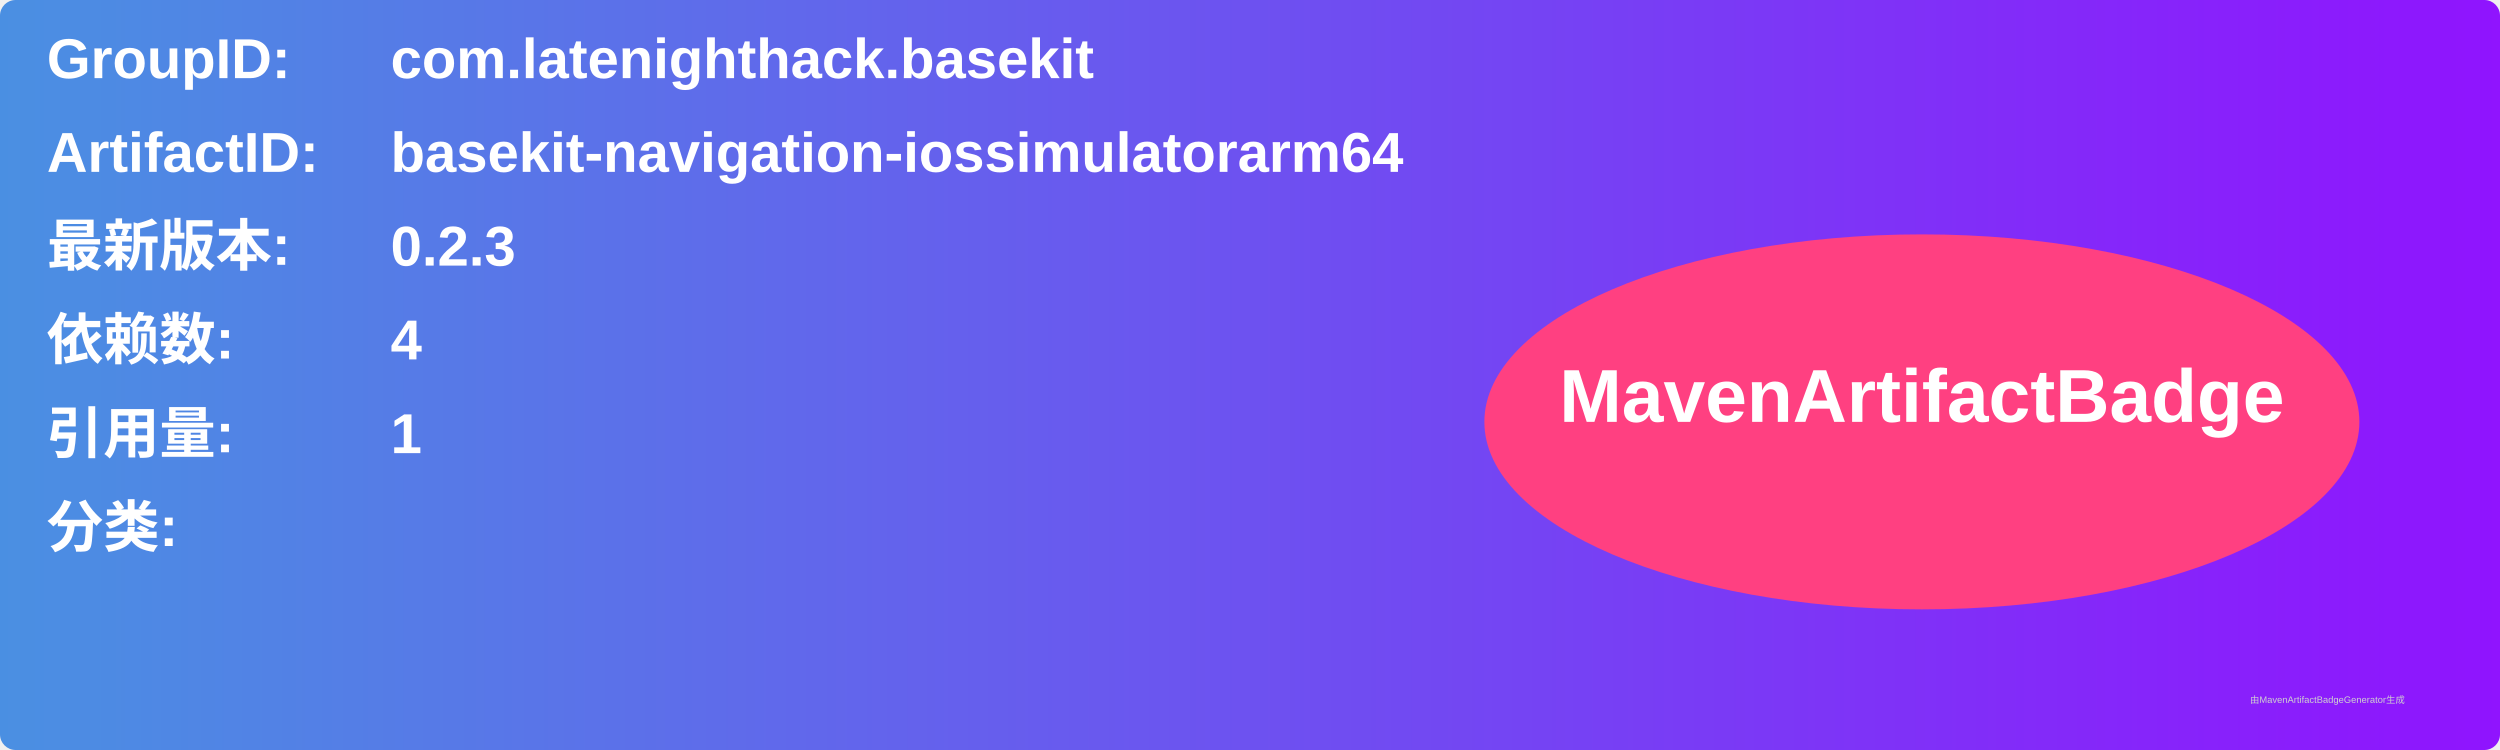
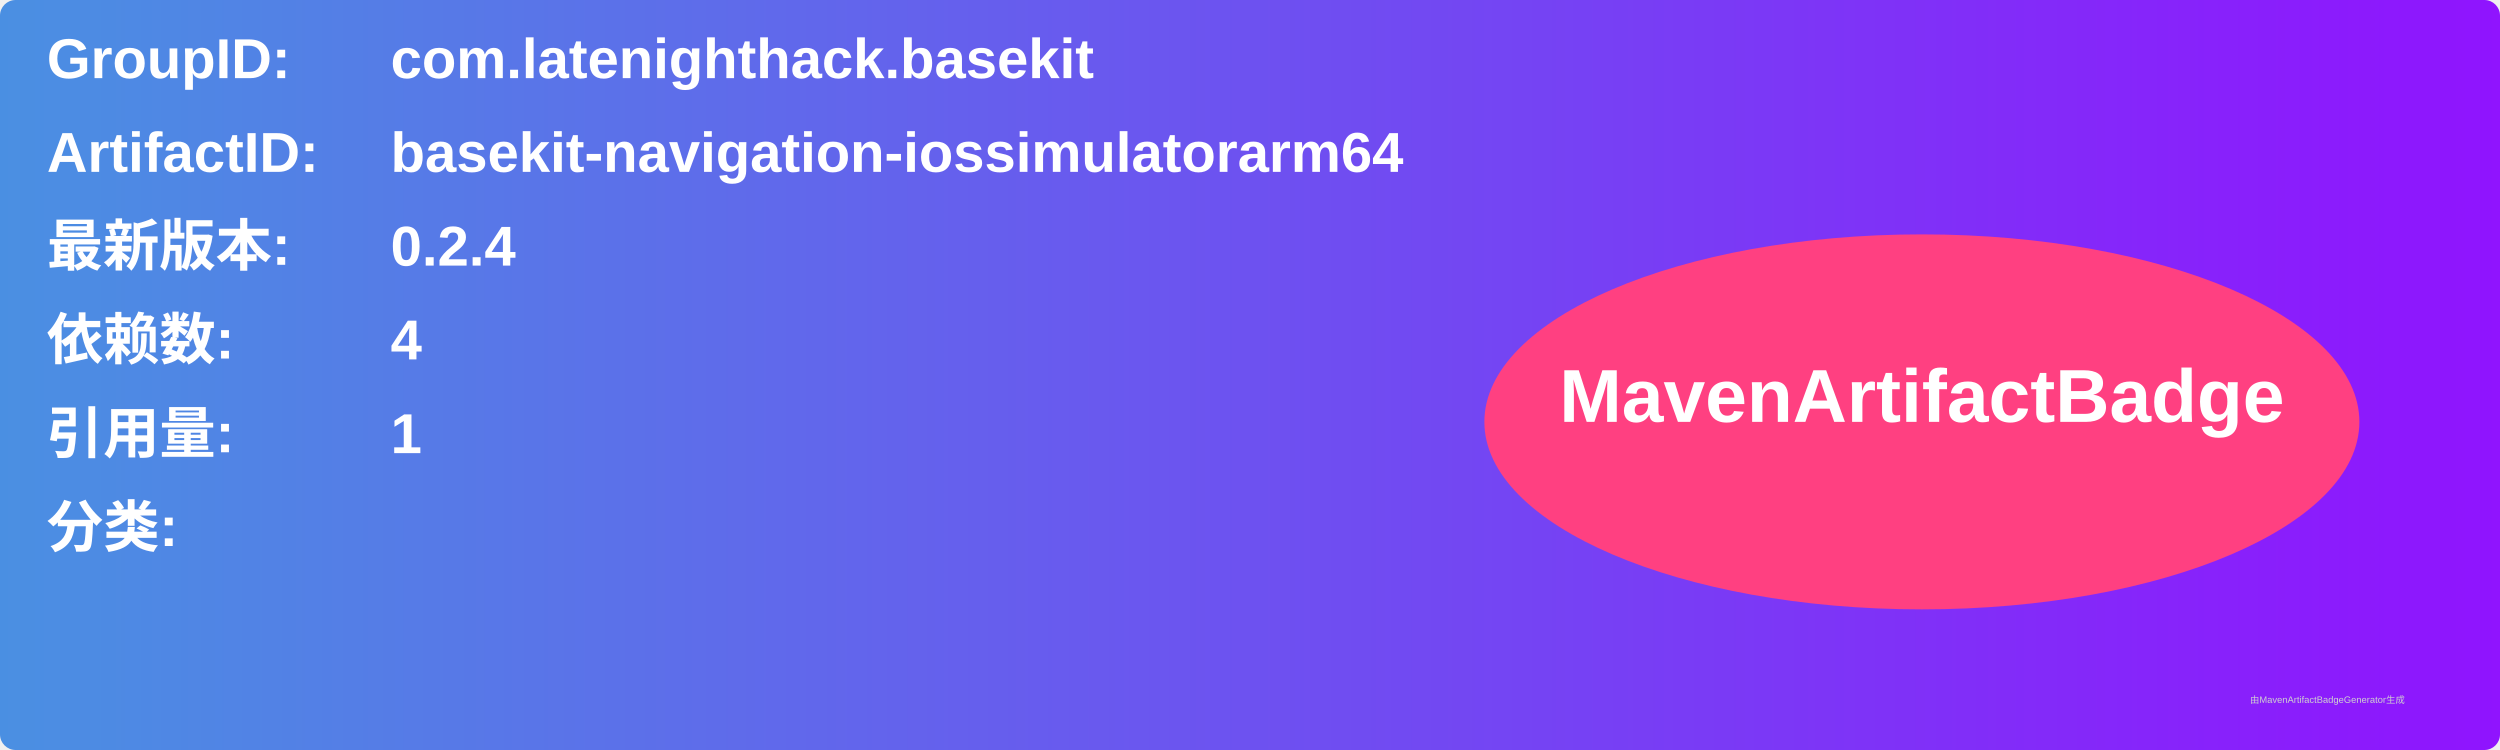
<svg xmlns="http://www.w3.org/2000/svg" width="800" height="240" viewBox="0 0 800 240">
  <linearGradient id="grad" x1="0%" y1="0%" x2="100%" y2="0%">
    <stop offset="0%" stop-color="#4a90e2" />
    <stop offset="100%" stop-color="#9013fe" />
  </linearGradient>
  <rect width="100%" height="100%" rx="5" ry="5" fill="url(#grad)" />
  <g transform="translate(15, 15)">
    <text x="0" y="10" font-family="Arial" font-size="18" fill="white" font-weight="bold" width="260">GroupID:</text>
    <text x="110" y="10" font-family="Arial" font-size="18" fill="white" font-weight="bold" width="460">com.latenighthack.basekit</text>
    <text x="0" y="40" font-family="Arial" font-size="18" fill="white" font-weight="bold" width="260">ArtifactID:</text>
    <text x="110" y="40" font-family="Arial" font-size="18" fill="white" font-weight="bold" width="460">basekit-navigation-iossimulatorarm64</text>
    <text x="0" y="70" font-family="Arial" font-size="18" fill="white" font-weight="bold">最新版本:</text>
    <text x="110" y="70" font-family="Arial" font-size="18" fill="white" font-weight="bold">
-       <tspan font-weight="bold">0.2.3</tspan>
+       <tspan font-weight="bold">0.2.4</tspan>
    </text>
    <text x="0" y="100" font-family="Arial" font-size="18" fill="white" font-weight="bold">依赖数: </text>
    <text x="110" y="100" font-family="Arial" font-size="18" fill="white">
      <tspan font-weight="bold">4</tspan>
    </text>
    <text x="0" y="130" font-family="Arial" font-size="18" fill="white" font-weight="bold">引用量: </text>
    <text x="110" y="130" font-family="Arial" font-size="18" fill="white">
      <tspan font-weight="bold">1</tspan>
    </text>
    <text x="0" y="160" font-family="Arial" font-size="18" fill="white" font-weight="bold">分类:</text>
    <text x="10" y="190" font-family="Arial" font-size="10" fill="white">
      <tspan font-weight="bold" />
    </text>
    <ellipse cx="600" cy="120" rx="140" ry="60" fill="#ff4081" />
    <text x="600" y="120" text-anchor="middle" font-family="Arial" font-size="24" fill="white" font-weight="bold">MavenArtifactBadge</text>
  </g>
  <text x="720" y="225" font-family="Arial" font-size="3" fill="#d0d0d0">由MavenArtifactBadgeGenerator生成</text>
</svg>
